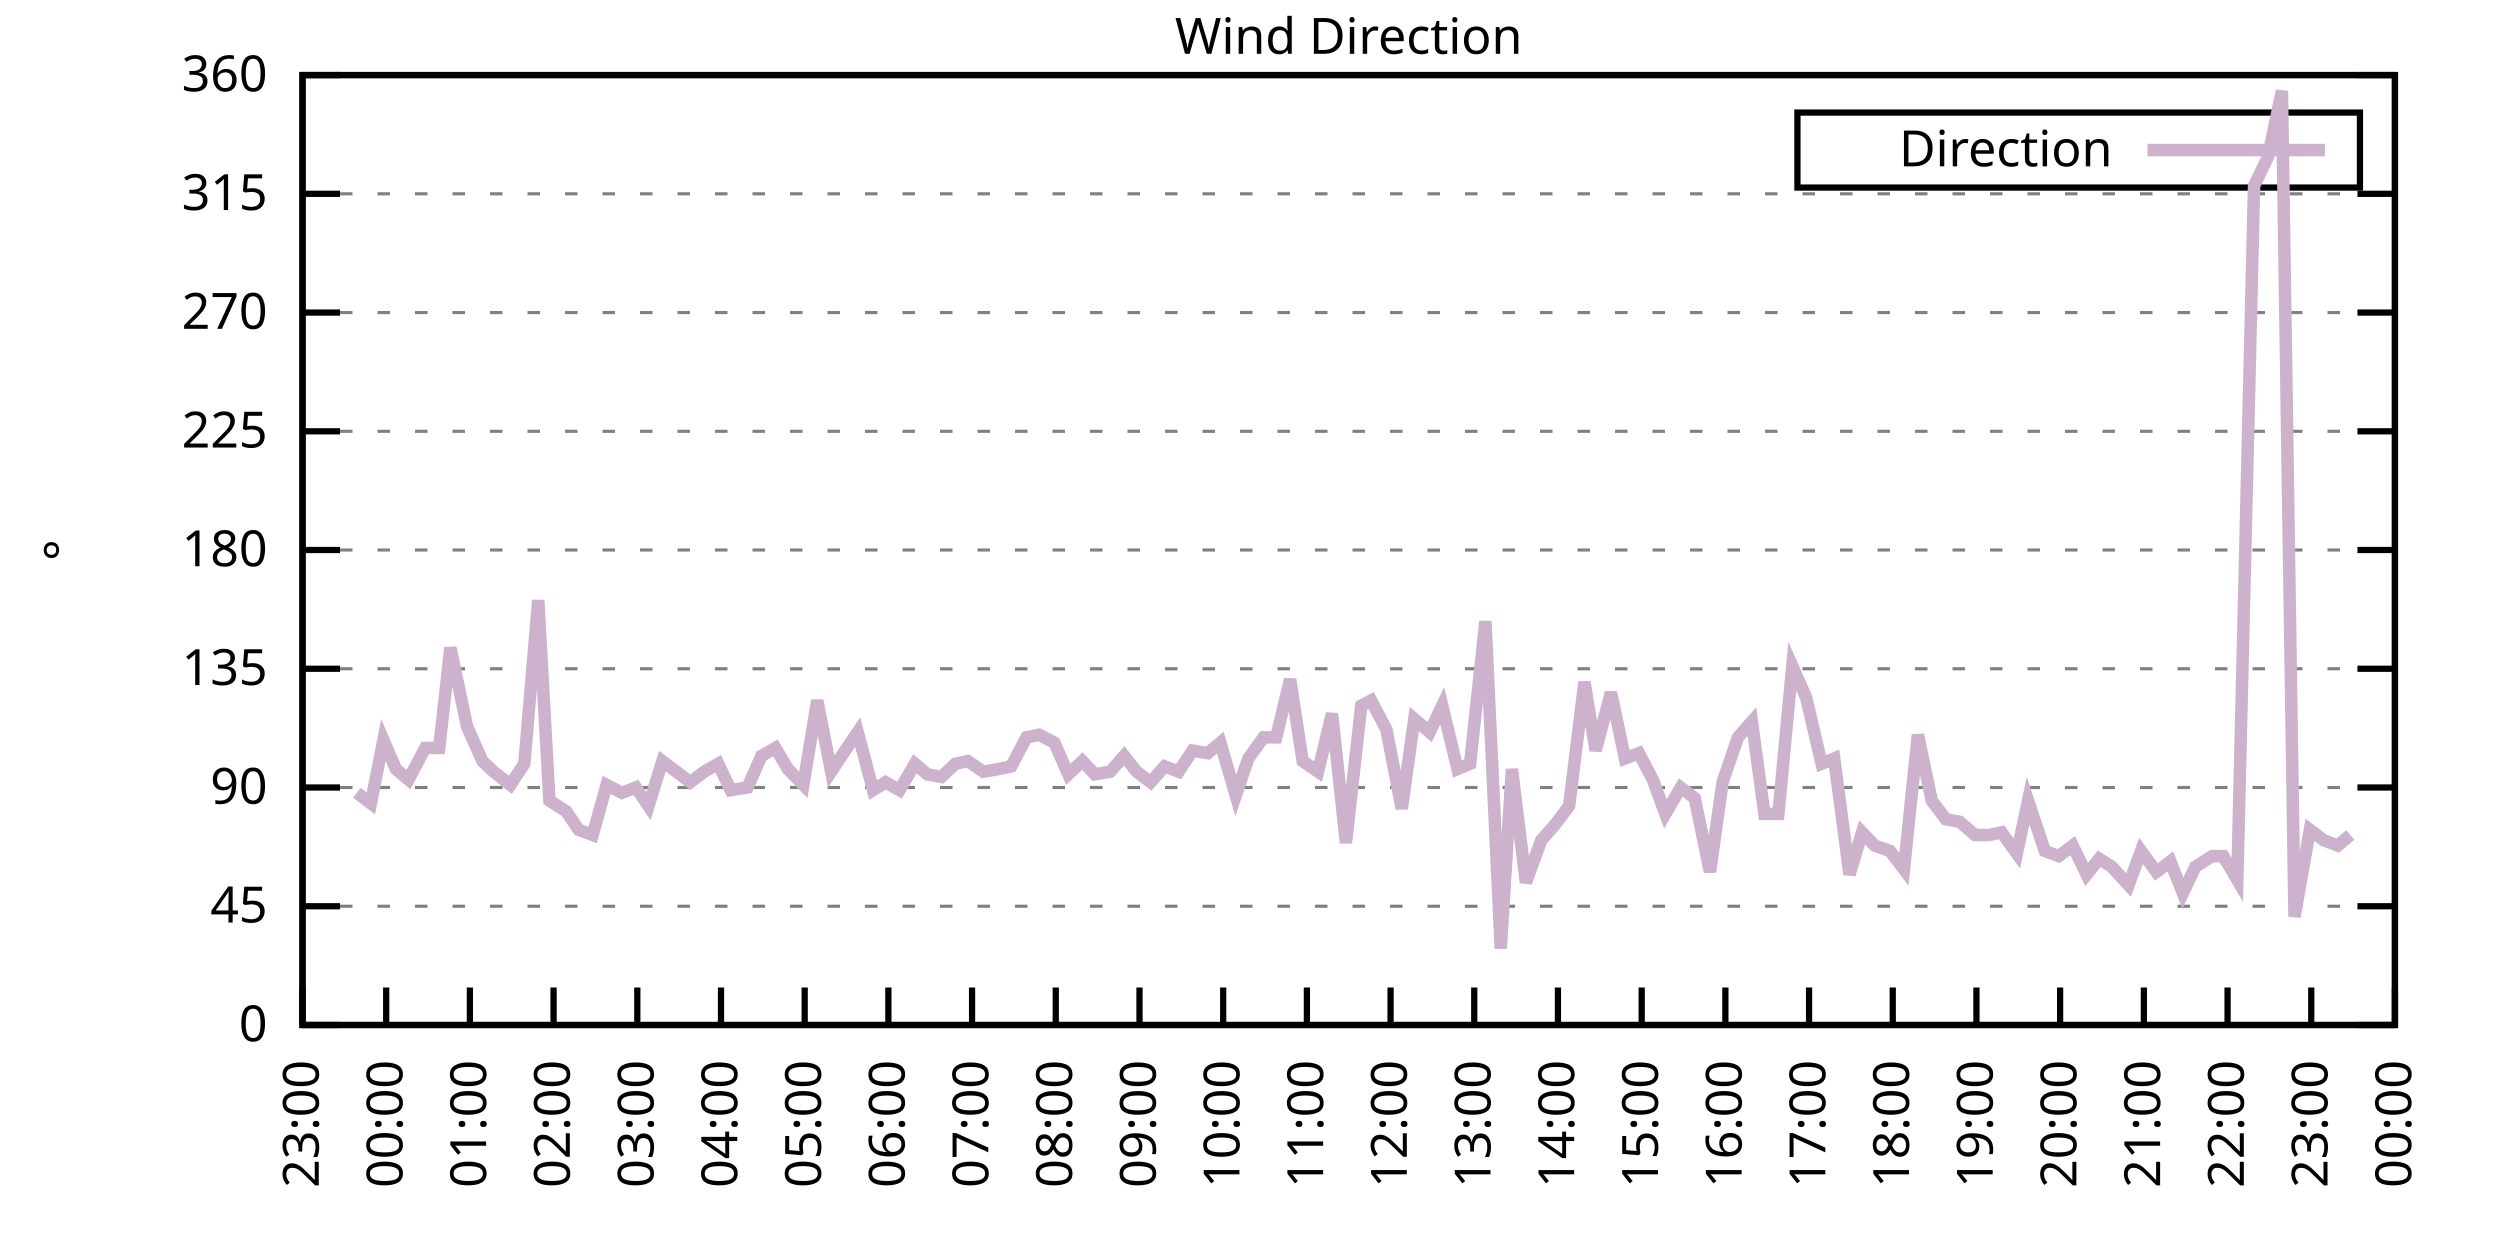
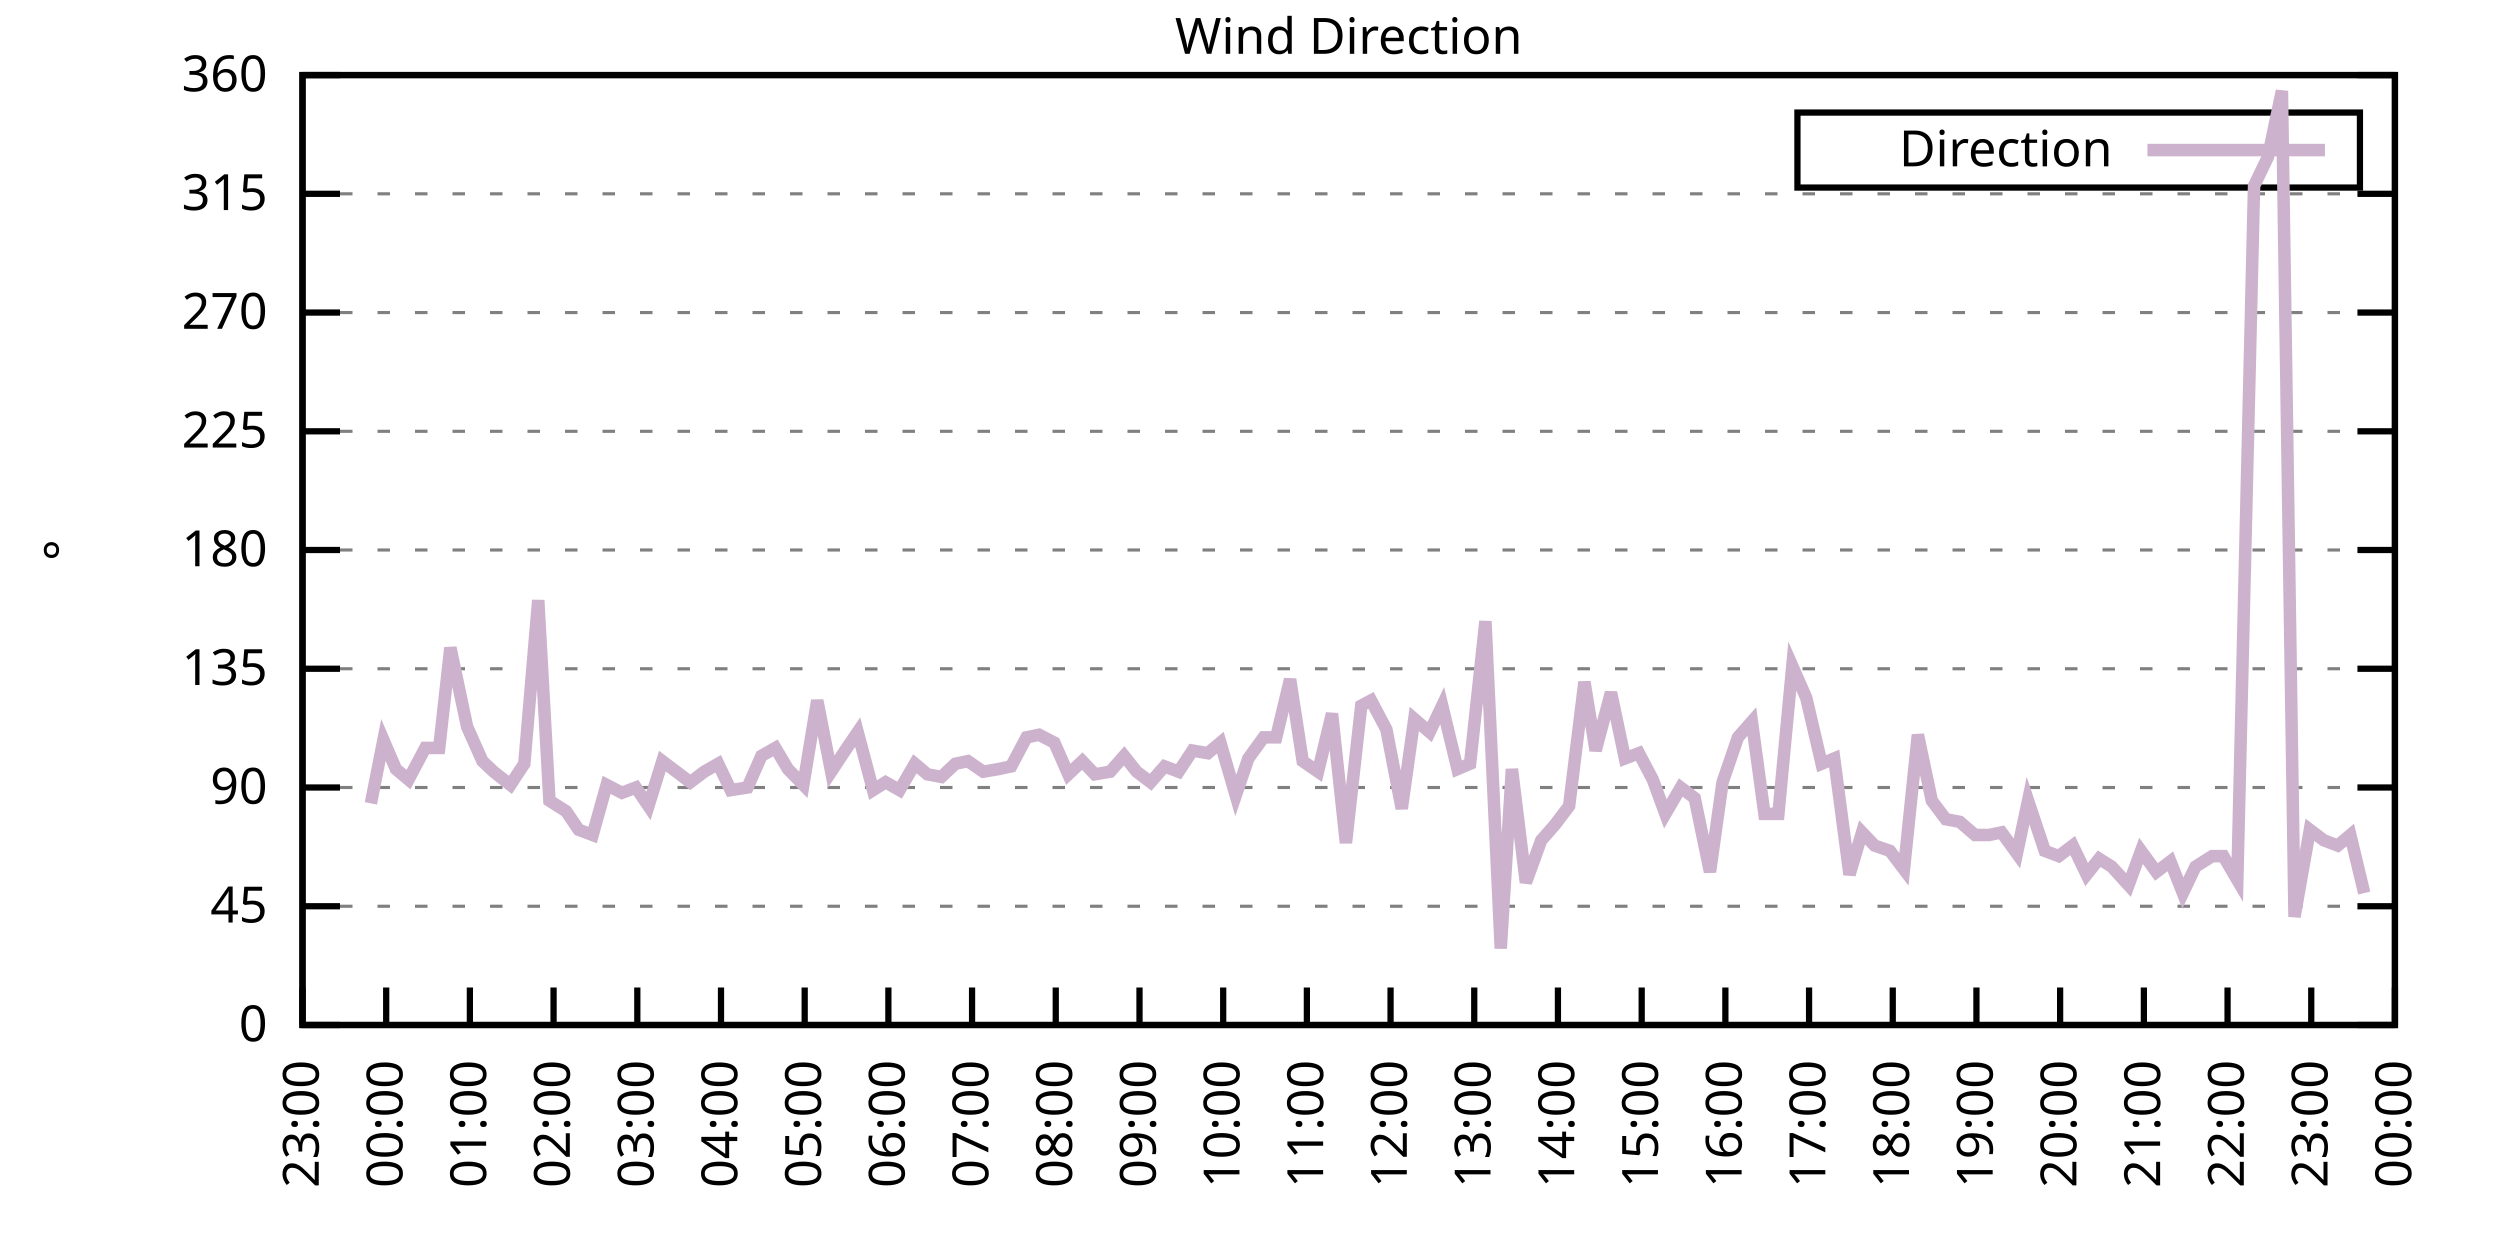
<svg xmlns="http://www.w3.org/2000/svg" xmlns:xlink="http://www.w3.org/1999/xlink" width="400" height="200" viewBox="0 0 400 200">
  <g id="gnuplot_canvas">
    <rect x="0" y="0" width="400" height="200" fill="none" />
    <defs>
      <circle id="gpDot" r="0.5" stroke-width="0.5" stroke="currentColor" />
      <path id="gpPt0" stroke-width="0.333" stroke="currentColor" d="M-1,0 h2 M0,-1 v2" />
      <path id="gpPt1" stroke-width="0.333" stroke="currentColor" d="M-1,-1 L1,1 M1,-1 L-1,1" />
      <path id="gpPt2" stroke-width="0.333" stroke="currentColor" d="M-1,0 L1,0 M0,-1 L0,1 M-1,-1 L1,1 M-1,1 L1,-1" />
      <rect id="gpPt3" stroke-width="0.333" stroke="currentColor" x="-1" y="-1" width="2" height="2" />
      <rect id="gpPt4" stroke-width="0.333" stroke="currentColor" fill="currentColor" x="-1" y="-1" width="2" height="2" />
      <circle id="gpPt5" stroke-width="0.333" stroke="currentColor" cx="0" cy="0" r="1" />
      <use xlink:href="#gpPt5" id="gpPt6" fill="currentColor" stroke="none" />
      <path id="gpPt7" stroke-width="0.333" stroke="currentColor" d="M0,-1.33 L-1.33,0.67 L1.33,0.67 z" />
      <use xlink:href="#gpPt7" id="gpPt8" fill="currentColor" stroke="none" />
      <use xlink:href="#gpPt7" id="gpPt9" stroke="currentColor" transform="rotate(180)" />
      <use xlink:href="#gpPt9" id="gpPt10" fill="currentColor" stroke="none" />
      <use xlink:href="#gpPt3" id="gpPt11" stroke="currentColor" transform="rotate(45)" />
      <use xlink:href="#gpPt11" id="gpPt12" fill="currentColor" stroke="none" />
      <path id="gpPt13" stroke-width="0.333" stroke="currentColor" d="M0,1.330 L1.265,0.411 L0.782,-1.067 L-0.782,-1.076 L-1.265,0.411 z" />
      <use xlink:href="#gpPt13" id="gpPt14" fill="currentColor" stroke="none" />
      <filter id="textbox" filterUnits="objectBoundingBox" x="0" y="0" height="1" width="1">
        <feFlood flood-color="white" flood-opacity="1" result="bgnd" />
        <feComposite in="SourceGraphic" in2="bgnd" operator="atop" />
      </filter>
      <filter id="greybox" filterUnits="objectBoundingBox" x="0" y="0" height="1" width="1">
        <feFlood flood-color="lightgrey" flood-opacity="1" result="grey" />
        <feComposite in="SourceGraphic" in2="grey" operator="atop" />
      </filter>
    </defs>
    <g fill="none" color="white" stroke="currentColor" stroke-width="1.00" stroke-linecap="butt" stroke-linejoin="miter">
</g>
    <g fill="none" color="black" stroke="currentColor" stroke-width="1.00" stroke-linecap="butt" stroke-linejoin="miter">
      <g stroke="none" shape-rendering="crispEdges">
        <polygon fill="rgb(255, 255, 255)" points="48.40,164.00 383.18,164.00 383.18,12.02 48.40,12.02 " />
      </g>
    </g>
    <g fill="none" color="black" stroke="currentColor" stroke-width="1.00" stroke-linecap="butt" stroke-linejoin="miter">
</g>
    <g fill="none" color="black" stroke="black" stroke-width="0.50" stroke-linecap="butt" stroke-linejoin="miter">
</g>
    <g fill="none" color="gray" stroke="currentColor" stroke-width="0.50" stroke-linecap="butt" stroke-linejoin="miter">
      <path stroke="gray" stroke-dasharray="2,4" class="gridline" d="M48.40,164.00 L383.19,164.00  " />
    </g>
    <g fill="none" color="gray" stroke="gray" stroke-width="1.00" stroke-linecap="butt" stroke-linejoin="miter">
</g>
    <g fill="none" color="black" stroke="currentColor" stroke-width="1.00" stroke-linecap="butt" stroke-linejoin="miter">
      <path stroke="black" d="M48.40,164.00 L54.40,164.00 M383.19,164.00 L377.19,164.00  " />
      <g transform="translate(42.80,166.60)" stroke="none" fill="black" font-family="Sans" font-size="8.00" text-anchor="end">
        <text>
          <tspan font-family="Sans"> 0</tspan>
        </text>
      </g>
    </g>
    <g fill="none" color="black" stroke="currentColor" stroke-width="1.00" stroke-linecap="butt" stroke-linejoin="miter">
</g>
    <g fill="none" color="black" stroke="black" stroke-width="0.50" stroke-linecap="butt" stroke-linejoin="miter">
</g>
    <g fill="none" color="gray" stroke="currentColor" stroke-width="0.50" stroke-linecap="butt" stroke-linejoin="miter">
      <path stroke="gray" stroke-dasharray="2,4" class="gridline" d="M48.40,145.00 L383.19,145.00  " />
    </g>
    <g fill="none" color="gray" stroke="gray" stroke-width="1.00" stroke-linecap="butt" stroke-linejoin="miter">
</g>
    <g fill="none" color="black" stroke="currentColor" stroke-width="1.00" stroke-linecap="butt" stroke-linejoin="miter">
      <path stroke="black" d="M48.40,145.00 L54.40,145.00 M383.19,145.00 L377.19,145.00  " />
      <g transform="translate(42.80,147.60)" stroke="none" fill="black" font-family="Sans" font-size="8.00" text-anchor="end">
        <text>
          <tspan font-family="Sans"> 45</tspan>
        </text>
      </g>
    </g>
    <g fill="none" color="black" stroke="currentColor" stroke-width="1.00" stroke-linecap="butt" stroke-linejoin="miter">
</g>
    <g fill="none" color="black" stroke="black" stroke-width="0.50" stroke-linecap="butt" stroke-linejoin="miter">
</g>
    <g fill="none" color="gray" stroke="currentColor" stroke-width="0.50" stroke-linecap="butt" stroke-linejoin="miter">
      <path stroke="gray" stroke-dasharray="2,4" class="gridline" d="M48.40,126.00 L383.19,126.00  " />
    </g>
    <g fill="none" color="gray" stroke="gray" stroke-width="1.00" stroke-linecap="butt" stroke-linejoin="miter">
</g>
    <g fill="none" color="black" stroke="currentColor" stroke-width="1.00" stroke-linecap="butt" stroke-linejoin="miter">
      <path stroke="black" d="M48.40,126.00 L54.40,126.00 M383.19,126.00 L377.19,126.00  " />
      <g transform="translate(42.80,128.60)" stroke="none" fill="black" font-family="Sans" font-size="8.00" text-anchor="end">
        <text>
          <tspan font-family="Sans"> 90</tspan>
        </text>
      </g>
    </g>
    <g fill="none" color="black" stroke="currentColor" stroke-width="1.00" stroke-linecap="butt" stroke-linejoin="miter">
</g>
    <g fill="none" color="black" stroke="black" stroke-width="0.50" stroke-linecap="butt" stroke-linejoin="miter">
</g>
    <g fill="none" color="gray" stroke="currentColor" stroke-width="0.50" stroke-linecap="butt" stroke-linejoin="miter">
      <path stroke="gray" stroke-dasharray="2,4" class="gridline" d="M48.40,107.00 L383.19,107.00  " />
    </g>
    <g fill="none" color="gray" stroke="gray" stroke-width="1.00" stroke-linecap="butt" stroke-linejoin="miter">
</g>
    <g fill="none" color="black" stroke="currentColor" stroke-width="1.00" stroke-linecap="butt" stroke-linejoin="miter">
      <path stroke="black" d="M48.40,107.00 L54.40,107.00 M383.19,107.00 L377.19,107.00  " />
      <g transform="translate(42.80,109.60)" stroke="none" fill="black" font-family="Sans" font-size="8.00" text-anchor="end">
        <text>
          <tspan font-family="Sans"> 135</tspan>
        </text>
      </g>
    </g>
    <g fill="none" color="black" stroke="currentColor" stroke-width="1.00" stroke-linecap="butt" stroke-linejoin="miter">
</g>
    <g fill="none" color="black" stroke="black" stroke-width="0.50" stroke-linecap="butt" stroke-linejoin="miter">
</g>
    <g fill="none" color="gray" stroke="currentColor" stroke-width="0.50" stroke-linecap="butt" stroke-linejoin="miter">
      <path stroke="gray" stroke-dasharray="2,4" class="gridline" d="M48.40,88.00 L383.19,88.00  " />
    </g>
    <g fill="none" color="gray" stroke="gray" stroke-width="1.00" stroke-linecap="butt" stroke-linejoin="miter">
</g>
    <g fill="none" color="black" stroke="currentColor" stroke-width="1.00" stroke-linecap="butt" stroke-linejoin="miter">
      <path stroke="black" d="M48.40,88.00 L54.40,88.00 M383.19,88.00 L377.19,88.00  " />
      <g transform="translate(42.80,90.60)" stroke="none" fill="black" font-family="Sans" font-size="8.00" text-anchor="end">
        <text>
          <tspan font-family="Sans"> 180</tspan>
        </text>
      </g>
    </g>
    <g fill="none" color="black" stroke="currentColor" stroke-width="1.00" stroke-linecap="butt" stroke-linejoin="miter">
</g>
    <g fill="none" color="black" stroke="black" stroke-width="0.50" stroke-linecap="butt" stroke-linejoin="miter">
</g>
    <g fill="none" color="gray" stroke="currentColor" stroke-width="0.50" stroke-linecap="butt" stroke-linejoin="miter">
      <path stroke="gray" stroke-dasharray="2,4" class="gridline" d="M48.40,69.01 L383.19,69.01  " />
    </g>
    <g fill="none" color="gray" stroke="gray" stroke-width="1.00" stroke-linecap="butt" stroke-linejoin="miter">
</g>
    <g fill="none" color="black" stroke="currentColor" stroke-width="1.00" stroke-linecap="butt" stroke-linejoin="miter">
      <path stroke="black" d="M48.40,69.01 L54.40,69.01 M383.19,69.01 L377.19,69.01  " />
      <g transform="translate(42.80,71.61)" stroke="none" fill="black" font-family="Sans" font-size="8.00" text-anchor="end">
        <text>
          <tspan font-family="Sans"> 225</tspan>
        </text>
      </g>
    </g>
    <g fill="none" color="black" stroke="currentColor" stroke-width="1.00" stroke-linecap="butt" stroke-linejoin="miter">
</g>
    <g fill="none" color="black" stroke="black" stroke-width="0.50" stroke-linecap="butt" stroke-linejoin="miter">
</g>
    <g fill="none" color="gray" stroke="currentColor" stroke-width="0.50" stroke-linecap="butt" stroke-linejoin="miter">
      <path stroke="gray" stroke-dasharray="2,4" class="gridline" d="M48.40,50.01 L383.19,50.01  " />
    </g>
    <g fill="none" color="gray" stroke="gray" stroke-width="1.00" stroke-linecap="butt" stroke-linejoin="miter">
</g>
    <g fill="none" color="black" stroke="currentColor" stroke-width="1.00" stroke-linecap="butt" stroke-linejoin="miter">
      <path stroke="black" d="M48.40,50.01 L54.40,50.01 M383.19,50.01 L377.19,50.01  " />
      <g transform="translate(42.80,52.61)" stroke="none" fill="black" font-family="Sans" font-size="8.00" text-anchor="end">
        <text>
          <tspan font-family="Sans"> 270</tspan>
        </text>
      </g>
    </g>
    <g fill="none" color="black" stroke="currentColor" stroke-width="1.00" stroke-linecap="butt" stroke-linejoin="miter">
</g>
    <g fill="none" color="black" stroke="black" stroke-width="0.50" stroke-linecap="butt" stroke-linejoin="miter">
</g>
    <g fill="none" color="gray" stroke="currentColor" stroke-width="0.50" stroke-linecap="butt" stroke-linejoin="miter">
      <path stroke="gray" stroke-dasharray="2,4" class="gridline" d="M48.40,31.01 L383.19,31.01  " />
    </g>
    <g fill="none" color="gray" stroke="gray" stroke-width="1.00" stroke-linecap="butt" stroke-linejoin="miter">
</g>
    <g fill="none" color="black" stroke="currentColor" stroke-width="1.00" stroke-linecap="butt" stroke-linejoin="miter">
      <path stroke="black" d="M48.40,31.01 L54.40,31.01 M383.19,31.01 L377.19,31.01  " />
      <g transform="translate(42.80,33.61)" stroke="none" fill="black" font-family="Sans" font-size="8.00" text-anchor="end">
        <text>
          <tspan font-family="Sans"> 315</tspan>
        </text>
      </g>
    </g>
    <g fill="none" color="black" stroke="currentColor" stroke-width="1.00" stroke-linecap="butt" stroke-linejoin="miter">
</g>
    <g fill="none" color="black" stroke="black" stroke-width="0.50" stroke-linecap="butt" stroke-linejoin="miter">
</g>
    <g fill="none" color="gray" stroke="currentColor" stroke-width="0.50" stroke-linecap="butt" stroke-linejoin="miter">
      <path stroke="gray" stroke-dasharray="2,4" class="gridline" d="M48.40,12.01 L383.19,12.01  " />
    </g>
    <g fill="none" color="gray" stroke="gray" stroke-width="1.00" stroke-linecap="butt" stroke-linejoin="miter">
</g>
    <g fill="none" color="black" stroke="currentColor" stroke-width="1.00" stroke-linecap="butt" stroke-linejoin="miter">
      <path stroke="black" d="M48.40,12.01 L54.40,12.01 M383.19,12.01 L377.19,12.01  " />
      <g transform="translate(42.80,14.61)" stroke="none" fill="black" font-family="Sans" font-size="8.00" text-anchor="end">
        <text>
          <tspan font-family="Sans"> 360</tspan>
        </text>
      </g>
    </g>
    <g fill="none" color="black" stroke="currentColor" stroke-width="1.00" stroke-linecap="butt" stroke-linejoin="miter">
      <path stroke="black" d="M48.40,164.00 L48.40,158.00  " />
      <g transform="translate(51.00,169.60) rotate(270.00)" stroke="none" fill="black" font-family="Sans" font-size="8.00" text-anchor="end">
        <text>
          <tspan font-family="Sans">23:00</tspan>
        </text>
      </g>
    </g>
    <g fill="none" color="black" stroke="currentColor" stroke-width="1.00" stroke-linecap="butt" stroke-linejoin="miter">
      <path stroke="black" d="M61.79,164.00 L61.79,158.00  " />
      <g transform="translate(64.39,169.60) rotate(270.00)" stroke="none" fill="black" font-family="Sans" font-size="8.00" text-anchor="end">
        <text>
          <tspan font-family="Sans">00:00</tspan>
        </text>
      </g>
    </g>
    <g fill="none" color="black" stroke="currentColor" stroke-width="1.00" stroke-linecap="butt" stroke-linejoin="miter">
      <path stroke="black" d="M75.18,164.00 L75.18,158.00  " />
      <g transform="translate(77.78,169.60) rotate(270.00)" stroke="none" fill="black" font-family="Sans" font-size="8.00" text-anchor="end">
        <text>
          <tspan font-family="Sans">01:00</tspan>
        </text>
      </g>
    </g>
    <g fill="none" color="black" stroke="currentColor" stroke-width="1.00" stroke-linecap="butt" stroke-linejoin="miter">
      <path stroke="black" d="M88.57,164.00 L88.57,158.00  " />
      <g transform="translate(91.17,169.60) rotate(270.00)" stroke="none" fill="black" font-family="Sans" font-size="8.00" text-anchor="end">
        <text>
          <tspan font-family="Sans">02:00</tspan>
        </text>
      </g>
    </g>
    <g fill="none" color="black" stroke="currentColor" stroke-width="1.00" stroke-linecap="butt" stroke-linejoin="miter">
      <path stroke="black" d="M101.97,164.00 L101.97,158.00  " />
      <g transform="translate(104.57,169.60) rotate(270.00)" stroke="none" fill="black" font-family="Sans" font-size="8.00" text-anchor="end">
        <text>
          <tspan font-family="Sans">03:00</tspan>
        </text>
      </g>
    </g>
    <g fill="none" color="black" stroke="currentColor" stroke-width="1.00" stroke-linecap="butt" stroke-linejoin="miter">
      <path stroke="black" d="M115.36,164.00 L115.36,158.00  " />
      <g transform="translate(117.96,169.60) rotate(270.00)" stroke="none" fill="black" font-family="Sans" font-size="8.00" text-anchor="end">
        <text>
          <tspan font-family="Sans">04:00</tspan>
        </text>
      </g>
    </g>
    <g fill="none" color="black" stroke="currentColor" stroke-width="1.00" stroke-linecap="butt" stroke-linejoin="miter">
      <path stroke="black" d="M128.75,164.00 L128.75,158.00  " />
      <g transform="translate(131.35,169.60) rotate(270.00)" stroke="none" fill="black" font-family="Sans" font-size="8.00" text-anchor="end">
        <text>
          <tspan font-family="Sans">05:00</tspan>
        </text>
      </g>
    </g>
    <g fill="none" color="black" stroke="currentColor" stroke-width="1.00" stroke-linecap="butt" stroke-linejoin="miter">
      <path stroke="black" d="M142.14,164.00 L142.14,158.00  " />
      <g transform="translate(144.74,169.60) rotate(270.00)" stroke="none" fill="black" font-family="Sans" font-size="8.00" text-anchor="end">
        <text>
          <tspan font-family="Sans">06:00</tspan>
        </text>
      </g>
    </g>
    <g fill="none" color="black" stroke="currentColor" stroke-width="1.00" stroke-linecap="butt" stroke-linejoin="miter">
      <path stroke="black" d="M155.53,164.00 L155.53,158.00  " />
      <g transform="translate(158.13,169.60) rotate(270.00)" stroke="none" fill="black" font-family="Sans" font-size="8.00" text-anchor="end">
        <text>
          <tspan font-family="Sans">07:00</tspan>
        </text>
      </g>
    </g>
    <g fill="none" color="black" stroke="currentColor" stroke-width="1.00" stroke-linecap="butt" stroke-linejoin="miter">
      <path stroke="black" d="M168.92,164.00 L168.92,158.00  " />
      <g transform="translate(171.52,169.60) rotate(270.00)" stroke="none" fill="black" font-family="Sans" font-size="8.00" text-anchor="end">
        <text>
          <tspan font-family="Sans">08:00</tspan>
        </text>
      </g>
    </g>
    <g fill="none" color="black" stroke="currentColor" stroke-width="1.00" stroke-linecap="butt" stroke-linejoin="miter">
      <path stroke="black" d="M182.32,164.00 L182.32,158.00  " />
      <g transform="translate(184.92,169.60) rotate(270.00)" stroke="none" fill="black" font-family="Sans" font-size="8.00" text-anchor="end">
        <text>
          <tspan font-family="Sans">09:00</tspan>
        </text>
      </g>
    </g>
    <g fill="none" color="black" stroke="currentColor" stroke-width="1.00" stroke-linecap="butt" stroke-linejoin="miter">
      <path stroke="black" d="M195.71,164.00 L195.71,158.00  " />
      <g transform="translate(198.31,169.60) rotate(270.00)" stroke="none" fill="black" font-family="Sans" font-size="8.00" text-anchor="end">
        <text>
          <tspan font-family="Sans">10:00</tspan>
        </text>
      </g>
    </g>
    <g fill="none" color="black" stroke="currentColor" stroke-width="1.00" stroke-linecap="butt" stroke-linejoin="miter">
      <path stroke="black" d="M209.10,164.00 L209.10,158.00  " />
      <g transform="translate(211.70,169.60) rotate(270.00)" stroke="none" fill="black" font-family="Sans" font-size="8.00" text-anchor="end">
        <text>
          <tspan font-family="Sans">11:00</tspan>
        </text>
      </g>
    </g>
    <g fill="none" color="black" stroke="currentColor" stroke-width="1.00" stroke-linecap="butt" stroke-linejoin="miter">
      <path stroke="black" d="M222.49,164.00 L222.49,158.00  " />
      <g transform="translate(225.09,169.60) rotate(270.00)" stroke="none" fill="black" font-family="Sans" font-size="8.00" text-anchor="end">
        <text>
          <tspan font-family="Sans">12:00</tspan>
        </text>
      </g>
    </g>
    <g fill="none" color="black" stroke="currentColor" stroke-width="1.00" stroke-linecap="butt" stroke-linejoin="miter">
      <path stroke="black" d="M235.88,164.00 L235.88,158.00  " />
      <g transform="translate(238.48,169.60) rotate(270.00)" stroke="none" fill="black" font-family="Sans" font-size="8.00" text-anchor="end">
        <text>
          <tspan font-family="Sans">13:00</tspan>
        </text>
      </g>
    </g>
    <g fill="none" color="black" stroke="currentColor" stroke-width="1.00" stroke-linecap="butt" stroke-linejoin="miter">
      <path stroke="black" d="M249.27,164.00 L249.27,158.00  " />
      <g transform="translate(251.87,169.60) rotate(270.00)" stroke="none" fill="black" font-family="Sans" font-size="8.00" text-anchor="end">
        <text>
          <tspan font-family="Sans">14:00</tspan>
        </text>
      </g>
    </g>
    <g fill="none" color="black" stroke="currentColor" stroke-width="1.00" stroke-linecap="butt" stroke-linejoin="miter">
      <path stroke="black" d="M262.67,164.00 L262.67,158.00  " />
      <g transform="translate(265.27,169.60) rotate(270.00)" stroke="none" fill="black" font-family="Sans" font-size="8.00" text-anchor="end">
        <text>
          <tspan font-family="Sans">15:00</tspan>
        </text>
      </g>
    </g>
    <g fill="none" color="black" stroke="currentColor" stroke-width="1.00" stroke-linecap="butt" stroke-linejoin="miter">
      <path stroke="black" d="M276.06,164.00 L276.06,158.00  " />
      <g transform="translate(278.66,169.60) rotate(270.00)" stroke="none" fill="black" font-family="Sans" font-size="8.00" text-anchor="end">
        <text>
          <tspan font-family="Sans">16:00</tspan>
        </text>
      </g>
    </g>
    <g fill="none" color="black" stroke="currentColor" stroke-width="1.00" stroke-linecap="butt" stroke-linejoin="miter">
      <path stroke="black" d="M289.45,164.00 L289.45,158.00  " />
      <g transform="translate(292.05,169.60) rotate(270.00)" stroke="none" fill="black" font-family="Sans" font-size="8.00" text-anchor="end">
        <text>
          <tspan font-family="Sans">17:00</tspan>
        </text>
      </g>
    </g>
    <g fill="none" color="black" stroke="currentColor" stroke-width="1.00" stroke-linecap="butt" stroke-linejoin="miter">
      <path stroke="black" d="M302.84,164.00 L302.84,158.00  " />
      <g transform="translate(305.44,169.60) rotate(270.00)" stroke="none" fill="black" font-family="Sans" font-size="8.00" text-anchor="end">
        <text>
          <tspan font-family="Sans">18:00</tspan>
        </text>
      </g>
    </g>
    <g fill="none" color="black" stroke="currentColor" stroke-width="1.00" stroke-linecap="butt" stroke-linejoin="miter">
      <path stroke="black" d="M316.23,164.00 L316.23,158.00  " />
      <g transform="translate(318.83,169.60) rotate(270.00)" stroke="none" fill="black" font-family="Sans" font-size="8.00" text-anchor="end">
        <text>
          <tspan font-family="Sans">19:00</tspan>
        </text>
      </g>
    </g>
    <g fill="none" color="black" stroke="currentColor" stroke-width="1.00" stroke-linecap="butt" stroke-linejoin="miter">
      <path stroke="black" d="M329.62,164.00 L329.62,158.00  " />
      <g transform="translate(332.22,169.60) rotate(270.00)" stroke="none" fill="black" font-family="Sans" font-size="8.00" text-anchor="end">
        <text>
          <tspan font-family="Sans">20:00</tspan>
        </text>
      </g>
    </g>
    <g fill="none" color="black" stroke="currentColor" stroke-width="1.00" stroke-linecap="butt" stroke-linejoin="miter">
      <path stroke="black" d="M343.02,164.00 L343.02,158.00  " />
      <g transform="translate(345.62,169.60) rotate(270.00)" stroke="none" fill="black" font-family="Sans" font-size="8.00" text-anchor="end">
        <text>
          <tspan font-family="Sans">21:00</tspan>
        </text>
      </g>
    </g>
    <g fill="none" color="black" stroke="currentColor" stroke-width="1.00" stroke-linecap="butt" stroke-linejoin="miter">
      <path stroke="black" d="M356.41,164.00 L356.41,158.00  " />
      <g transform="translate(359.01,169.60) rotate(270.00)" stroke="none" fill="black" font-family="Sans" font-size="8.00" text-anchor="end">
        <text>
          <tspan font-family="Sans">22:00</tspan>
        </text>
      </g>
    </g>
    <g fill="none" color="black" stroke="currentColor" stroke-width="1.00" stroke-linecap="butt" stroke-linejoin="miter">
      <path stroke="black" d="M369.80,164.00 L369.80,158.00  " />
      <g transform="translate(372.40,169.60) rotate(270.00)" stroke="none" fill="black" font-family="Sans" font-size="8.00" text-anchor="end">
        <text>
          <tspan font-family="Sans">23:00</tspan>
        </text>
      </g>
    </g>
    <g fill="none" color="black" stroke="currentColor" stroke-width="1.00" stroke-linecap="butt" stroke-linejoin="miter">
      <path stroke="black" d="M383.19,164.00 L383.19,158.00  " />
      <g transform="translate(385.79,169.60) rotate(270.00)" stroke="none" fill="black" font-family="Sans" font-size="8.00" text-anchor="end">
        <text>
          <tspan font-family="Sans">00:00</tspan>
        </text>
      </g>
    </g>
    <g fill="none" color="black" stroke="currentColor" stroke-width="1.00" stroke-linecap="butt" stroke-linejoin="miter">
</g>
    <g fill="none" color="black" stroke="currentColor" stroke-width="1.00" stroke-linecap="butt" stroke-linejoin="miter">
      <path stroke="black" d="M48.40,12.01 L48.40,164.00 L383.19,164.00 L383.19,12.01 L48.40,12.01 Z  " />
    </g>
    <g fill="none" color="black" stroke="currentColor" stroke-width="1.00" stroke-linecap="butt" stroke-linejoin="miter">
</g>
    <g fill="none" color="black" stroke="currentColor" stroke-width="1.00" stroke-linecap="butt" stroke-linejoin="miter">
      <path stroke="black" d="M287.59,30.01 L287.59,18.01 L377.59,18.01 L377.59,30.01 L287.59,30.01 Z  " />
    </g>
    <g id="Wind_direction_plot_1">
      <g fill="none" color="white" stroke="black" stroke-width="2.00" stroke-linecap="butt" stroke-linejoin="miter">
</g>
      <g fill="none" color="black" stroke="currentColor" stroke-width="2.00" stroke-linecap="butt" stroke-linejoin="miter">
        <g transform="translate(337.99,26.61)" stroke="none" fill="black" font-family="Sans" font-size="8.00" text-anchor="end">
          <text>
            <tspan font-family="Sans">Direction</tspan>
          </text>
        </g>
      </g>
      <g fill="none" color="black" stroke="currentColor" stroke-width="2.00" stroke-linecap="butt" stroke-linejoin="miter">
-         <path stroke="rgb(204, 178, 204)" d="M343.59,24.01 L371.99,24.01 M57.10,126.85 L59.34,128.54 L61.35,118.40 L63.35,123.05 L65.36,124.74 L68.04,119.67   L70.27,119.67 L72.06,103.63 L74.74,116.29 L77.19,121.78 L78.98,123.47 L81.66,125.58 L83.89,122.20 L86.12,96.03   L87.91,128.11 L90.58,129.80 L92.59,132.76 L94.82,133.60 L97.06,125.58 L99.51,126.85 L101.74,126.00 L103.75,128.96   L105.98,121.78 L108.22,123.47 L110.45,125.16 L112.68,123.47 L114.91,122.20 L116.92,126.42 L119.60,126.00 L121.83,120.94   L124.06,119.67 L126.07,123.05 L128.53,125.58 L130.76,112.07 L132.99,123.47 L135.22,120.09 L137.23,117.14 L139.69,126.42   L141.69,125.16 L143.93,126.42 L146.38,122.20 L148.39,123.89 L150.62,124.31 L152.85,122.20 L154.86,121.78 L157.32,123.47   L159.77,123.05 L161.78,122.62 L164.24,117.98 L166.25,117.56 L168.70,118.83 L170.93,123.89 L173.17,121.78 L175.17,123.89   L177.63,123.47 L179.86,120.94 L181.87,123.47 L184.10,125.16 L186.33,122.62 L188.57,123.47 L190.80,120.09 L193.25,120.51   L195.26,118.83 L197.72,127.27 L199.73,121.36 L202.18,117.98 L204.19,117.98 L206.42,108.69 L208.43,121.78 L210.88,123.47   L213.12,114.18 L215.35,134.87 L217.80,112.91 L219.37,112.07 L221.82,116.71 L224.28,129.38 L226.29,115.03 L228.74,117.14   L230.75,112.91 L233.20,123.05 L235.21,122.20 L237.67,99.40 L240.12,151.76 L241.91,123.05 L244.14,141.20 L246.60,134.45   L248.83,131.91 L251.06,128.96 L253.51,109.11 L255.30,120.09 L257.76,110.80 L259.99,121.36 L262.22,120.51 L264.45,124.74   L266.46,130.22 L268.92,126.00 L271.15,127.69 L273.60,139.51 L275.61,125.16 L278.07,117.98 L280.30,115.45 L282.31,130.22   L284.54,130.22 L286.77,106.58 L289.00,111.65 L291.46,122.20 L293.47,121.36 L295.92,139.93 L297.93,133.18 L299.94,135.29   L302.39,136.14 L304.63,139.09 L306.86,117.56 L309.09,128.11 L311.32,131.07 L313.55,131.49 L316.01,133.60 L318.24,133.60   L320.25,133.18 L322.70,136.56 L324.49,128.11 L327.17,136.14 L329.40,136.98 L331.63,135.29 L333.86,139.93 L335.87,137.40   L337.88,138.67 L340.56,141.62 L342.57,136.14 L345.02,139.51 L347.26,137.82 L349.26,142.89 L351.27,138.67 L353.95,136.98   L355.74,136.98 L357.97,140.78 L360.65,29.74 L362.88,25.10 L365.11,14.54 L367.12,146.69 L369.58,132.76 L371.81,134.45   L374.04,135.29 L376.05,133.60  " />
+         <path stroke="rgb(204, 178, 204)" d="M343.59,24.01 L371.99,24.01 M59.34,128.54 L61.35,118.40 L63.35,123.05 L65.36,124.74 L68.04,119.67 L70.27,119.67   L72.06,103.63 L74.74,116.29 L77.19,121.78 L78.98,123.47 L81.66,125.58 L83.89,122.20 L86.12,96.03 L87.91,128.11   L90.58,129.80 L92.59,132.76 L94.82,133.60 L97.06,125.58 L99.51,126.85 L101.74,126.00 L103.75,128.96 L105.98,121.78   L108.22,123.47 L110.45,125.16 L112.68,123.47 L114.91,122.20 L116.92,126.42 L119.60,126.00 L121.83,120.94 L124.06,119.67   L126.07,123.05 L128.53,125.58 L130.76,112.07 L132.99,123.47 L135.22,120.09 L137.23,117.14 L139.69,126.42 L141.69,125.16   L143.93,126.42 L146.38,122.20 L148.39,123.89 L150.62,124.31 L152.85,122.20 L154.86,121.78 L157.32,123.47 L159.77,123.05   L161.78,122.62 L164.24,117.98 L166.25,117.56 L168.70,118.83 L170.93,123.89 L173.17,121.78 L175.17,123.89 L177.63,123.47   L179.86,120.94 L181.87,123.47 L184.10,125.16 L186.33,122.62 L188.57,123.47 L190.80,120.09 L193.25,120.51 L195.26,118.83   L197.72,127.27 L199.73,121.36 L202.18,117.98 L204.19,117.98 L206.42,108.69 L208.43,121.78 L210.88,123.47 L213.12,114.18   L215.35,134.87 L217.80,112.91 L219.37,112.07 L221.82,116.71 L224.28,129.38 L226.29,115.03 L228.74,117.14 L230.75,112.91   L233.20,123.05 L235.21,122.20 L237.67,99.40 L240.12,151.76 L241.91,123.05 L244.14,141.20 L246.60,134.45 L248.83,131.91   L251.06,128.96 L253.51,109.11 L255.30,120.09 L257.76,110.80 L259.99,121.36 L262.22,120.51 L264.45,124.74 L266.46,130.22   L268.92,126.00 L271.15,127.69 L273.60,139.51 L275.61,125.16 L278.07,117.98 L280.30,115.45 L282.31,130.22 L284.54,130.22   L286.77,106.58 L289.00,111.65 L291.46,122.20 L293.47,121.36 L295.92,139.93 L297.93,133.18 L299.94,135.29 L302.39,136.14   L304.63,139.09 L306.86,117.56 L309.09,128.11 L311.32,131.07 L313.55,131.49 L316.01,133.60 L318.24,133.60 L320.25,133.18   L322.70,136.56 L324.49,128.11 L327.17,136.14 L329.40,136.98 L331.63,135.29 L333.86,139.93 L335.87,137.40 L337.88,138.67   L340.56,141.62 L342.57,136.14 L345.02,139.51 L347.26,137.82 L349.26,142.89 L351.27,138.67 L353.95,136.98 L355.74,136.98   L357.97,140.78 L360.65,29.74 L362.88,25.10 L365.11,14.54 L367.12,146.69 L369.58,132.76 L371.81,134.45 L374.04,135.29   L376.05,133.60 L378.28,142.89  " />
      </g>
    </g>
    <g fill="none" color="black" stroke="currentColor" stroke-width="2.00" stroke-linecap="butt" stroke-linejoin="miter">
</g>
    <g fill="none" color="black" stroke="black" stroke-width="1.00" stroke-linecap="butt" stroke-linejoin="miter">
</g>
    <g fill="none" color="black" stroke="currentColor" stroke-width="1.00" stroke-linecap="butt" stroke-linejoin="miter">
      <path stroke="black" d="M48.40,12.01 L48.40,164.00 L383.19,164.00 L383.19,12.01 L48.40,12.01 Z  " />
      <g transform="translate(12.80,88.01) rotate(270.00)" stroke="none" fill="black" font-family="Sans" font-size="8.00" text-anchor="middle">
        <text>
          <tspan font-family="Sans">°</tspan>
        </text>
      </g>
    </g>
    <g fill="none" color="black" stroke="currentColor" stroke-width="1.00" stroke-linecap="butt" stroke-linejoin="miter">
</g>
    <g fill="none" color="black" stroke="currentColor" stroke-width="1.00" stroke-linecap="butt" stroke-linejoin="miter">
      <g transform="translate(215.79,8.61)" stroke="none" fill="black" font-family="Sans" font-size="8.00" text-anchor="middle">
        <text>
          <tspan font-family="Sans">Wind Direction</tspan>
        </text>
      </g>
    </g>
    <g fill="none" color="black" stroke="currentColor" stroke-width="1.00" stroke-linecap="butt" stroke-linejoin="miter">
</g>
  </g>
</svg>
